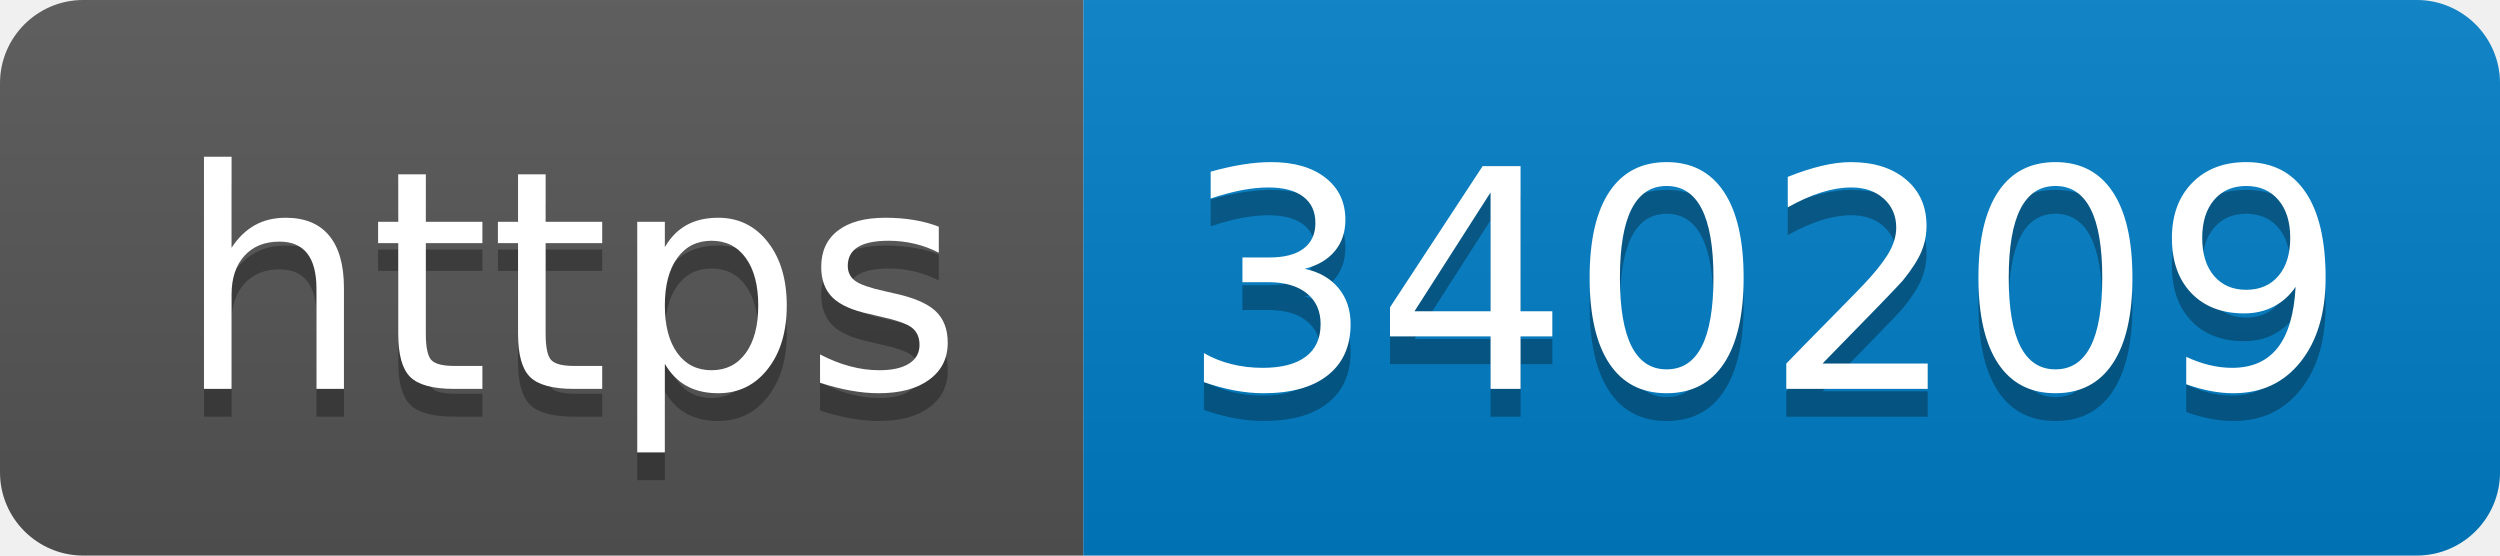
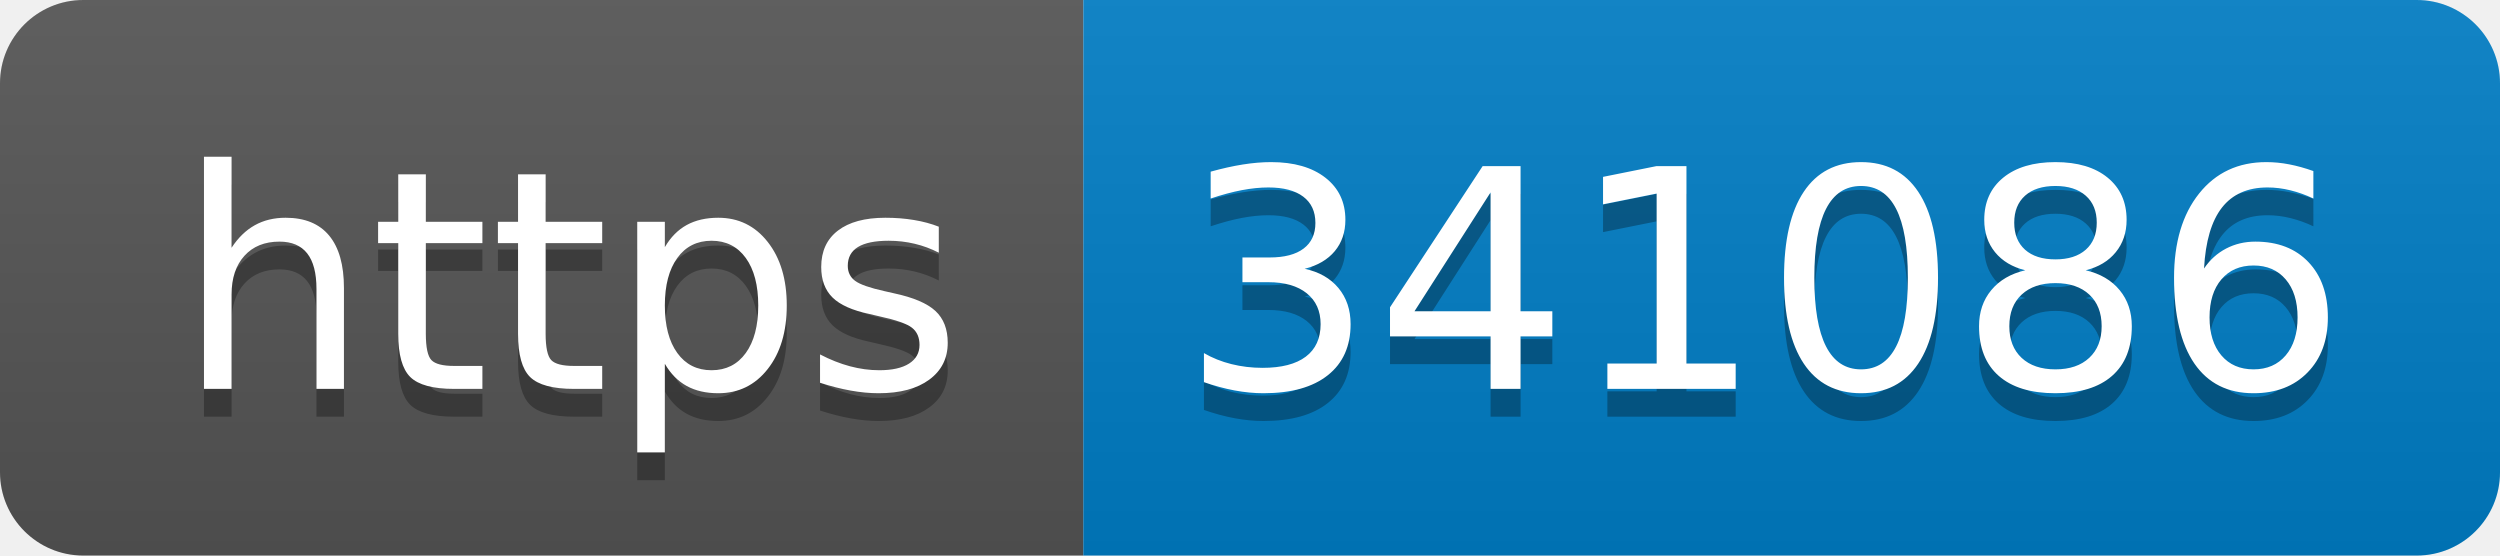
- <svg xmlns="http://www.w3.org/2000/svg" width="90" height="20" role="img" aria-label="https: 340209">
+ <svg xmlns="http://www.w3.org/2000/svg" width="90" height="20" role="img" aria-label="https: 341086">
  <linearGradient id="s" x2="0" y2="100%">
    <stop offset="0" stop-color="#bbb" stop-opacity=".1" />
    <stop offset="1" stop-opacity=".1" />
  </linearGradient>
  <clipPath id="r">
    <rect width="90" height="20" rx="3" fill="#fff" />
  </clipPath>
  <g clip-path="url(#r)">
    <rect width="39" height="20" fill="#555" />
    <rect x="39" width="51" height="20" fill="#007ec6" />
    <rect width="90" height="20" fill="url(#s)" />
  </g>
  <g fill="#fff" text-anchor="middle" font-family="Verdana,Geneva,DejaVu Sans,sans-serif" text-rendering="geometricPrecision" font-size="110">
    <text aria-hidden="true" x="205" y="150" fill="#010101" fill-opacity=".3" transform="scale(.1)" textLength="290">https</text>
    <text x="205" y="140" transform="scale(.1)" fill="#fff" textLength="290">https</text>
-     <text aria-hidden="true" x="635" y="150" fill="#010101" fill-opacity=".3" transform="scale(.1)" textLength="410">340209</text>
-     <text x="635" y="140" transform="scale(.1)" fill="#fff" textLength="410">340209</text>
+     <text aria-hidden="true" x="635" y="150" fill="#010101" fill-opacity=".3" transform="scale(.1)" textLength="410">341086</text>
+     <text x="635" y="140" transform="scale(.1)" fill="#fff" textLength="410">341086</text>
  </g>
</svg>
